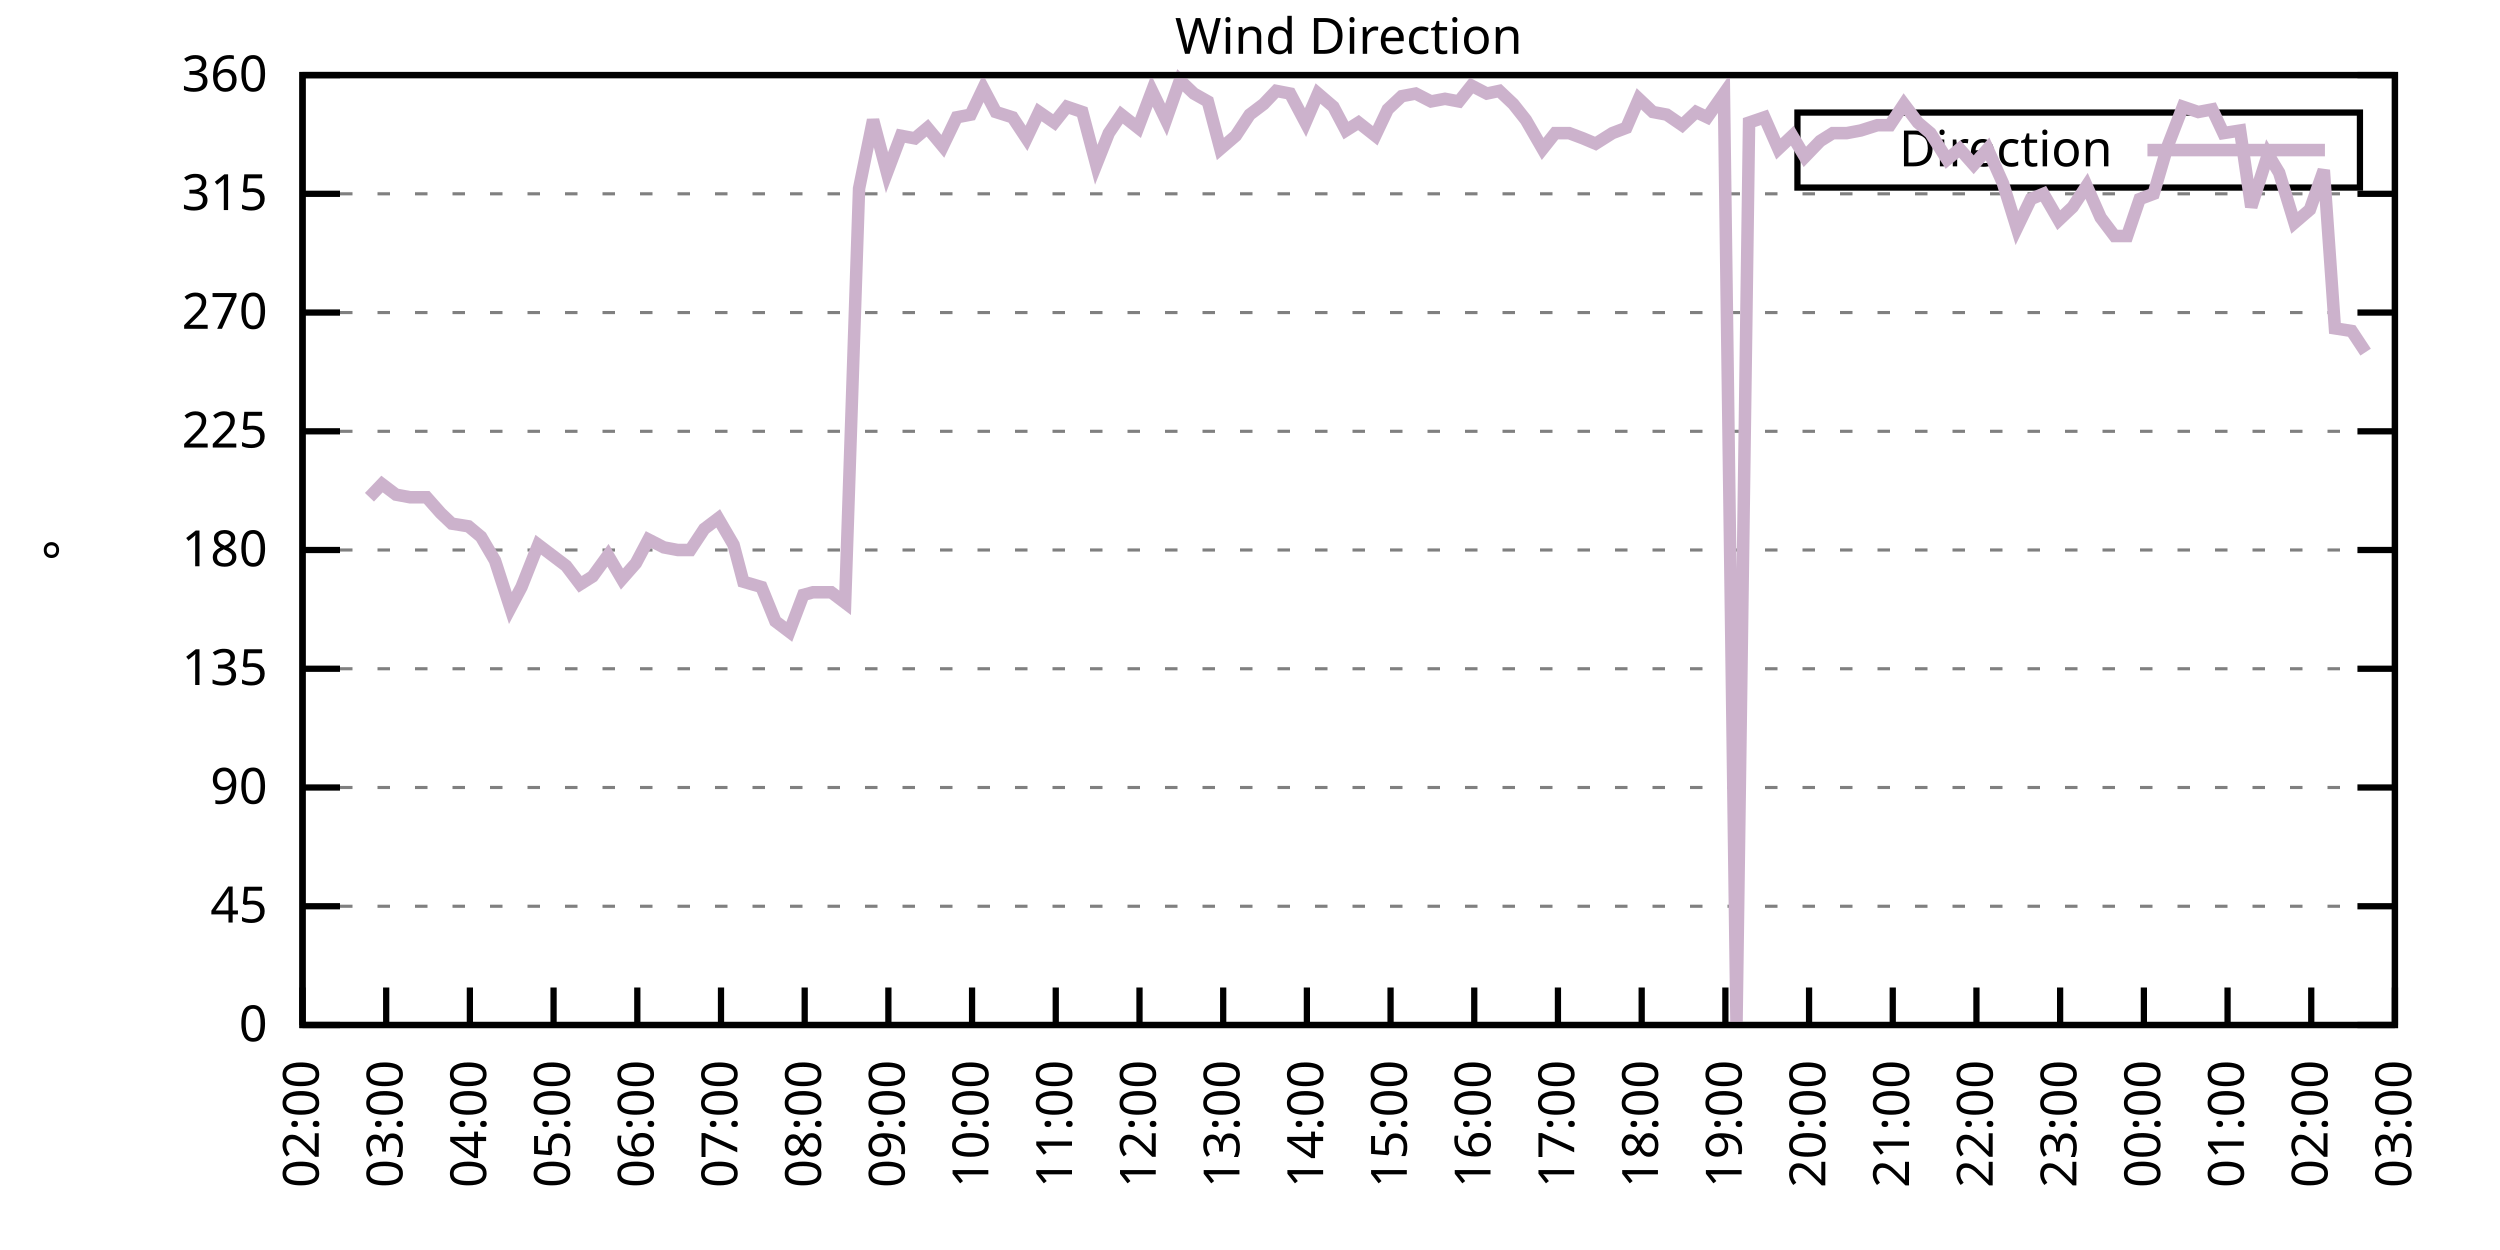
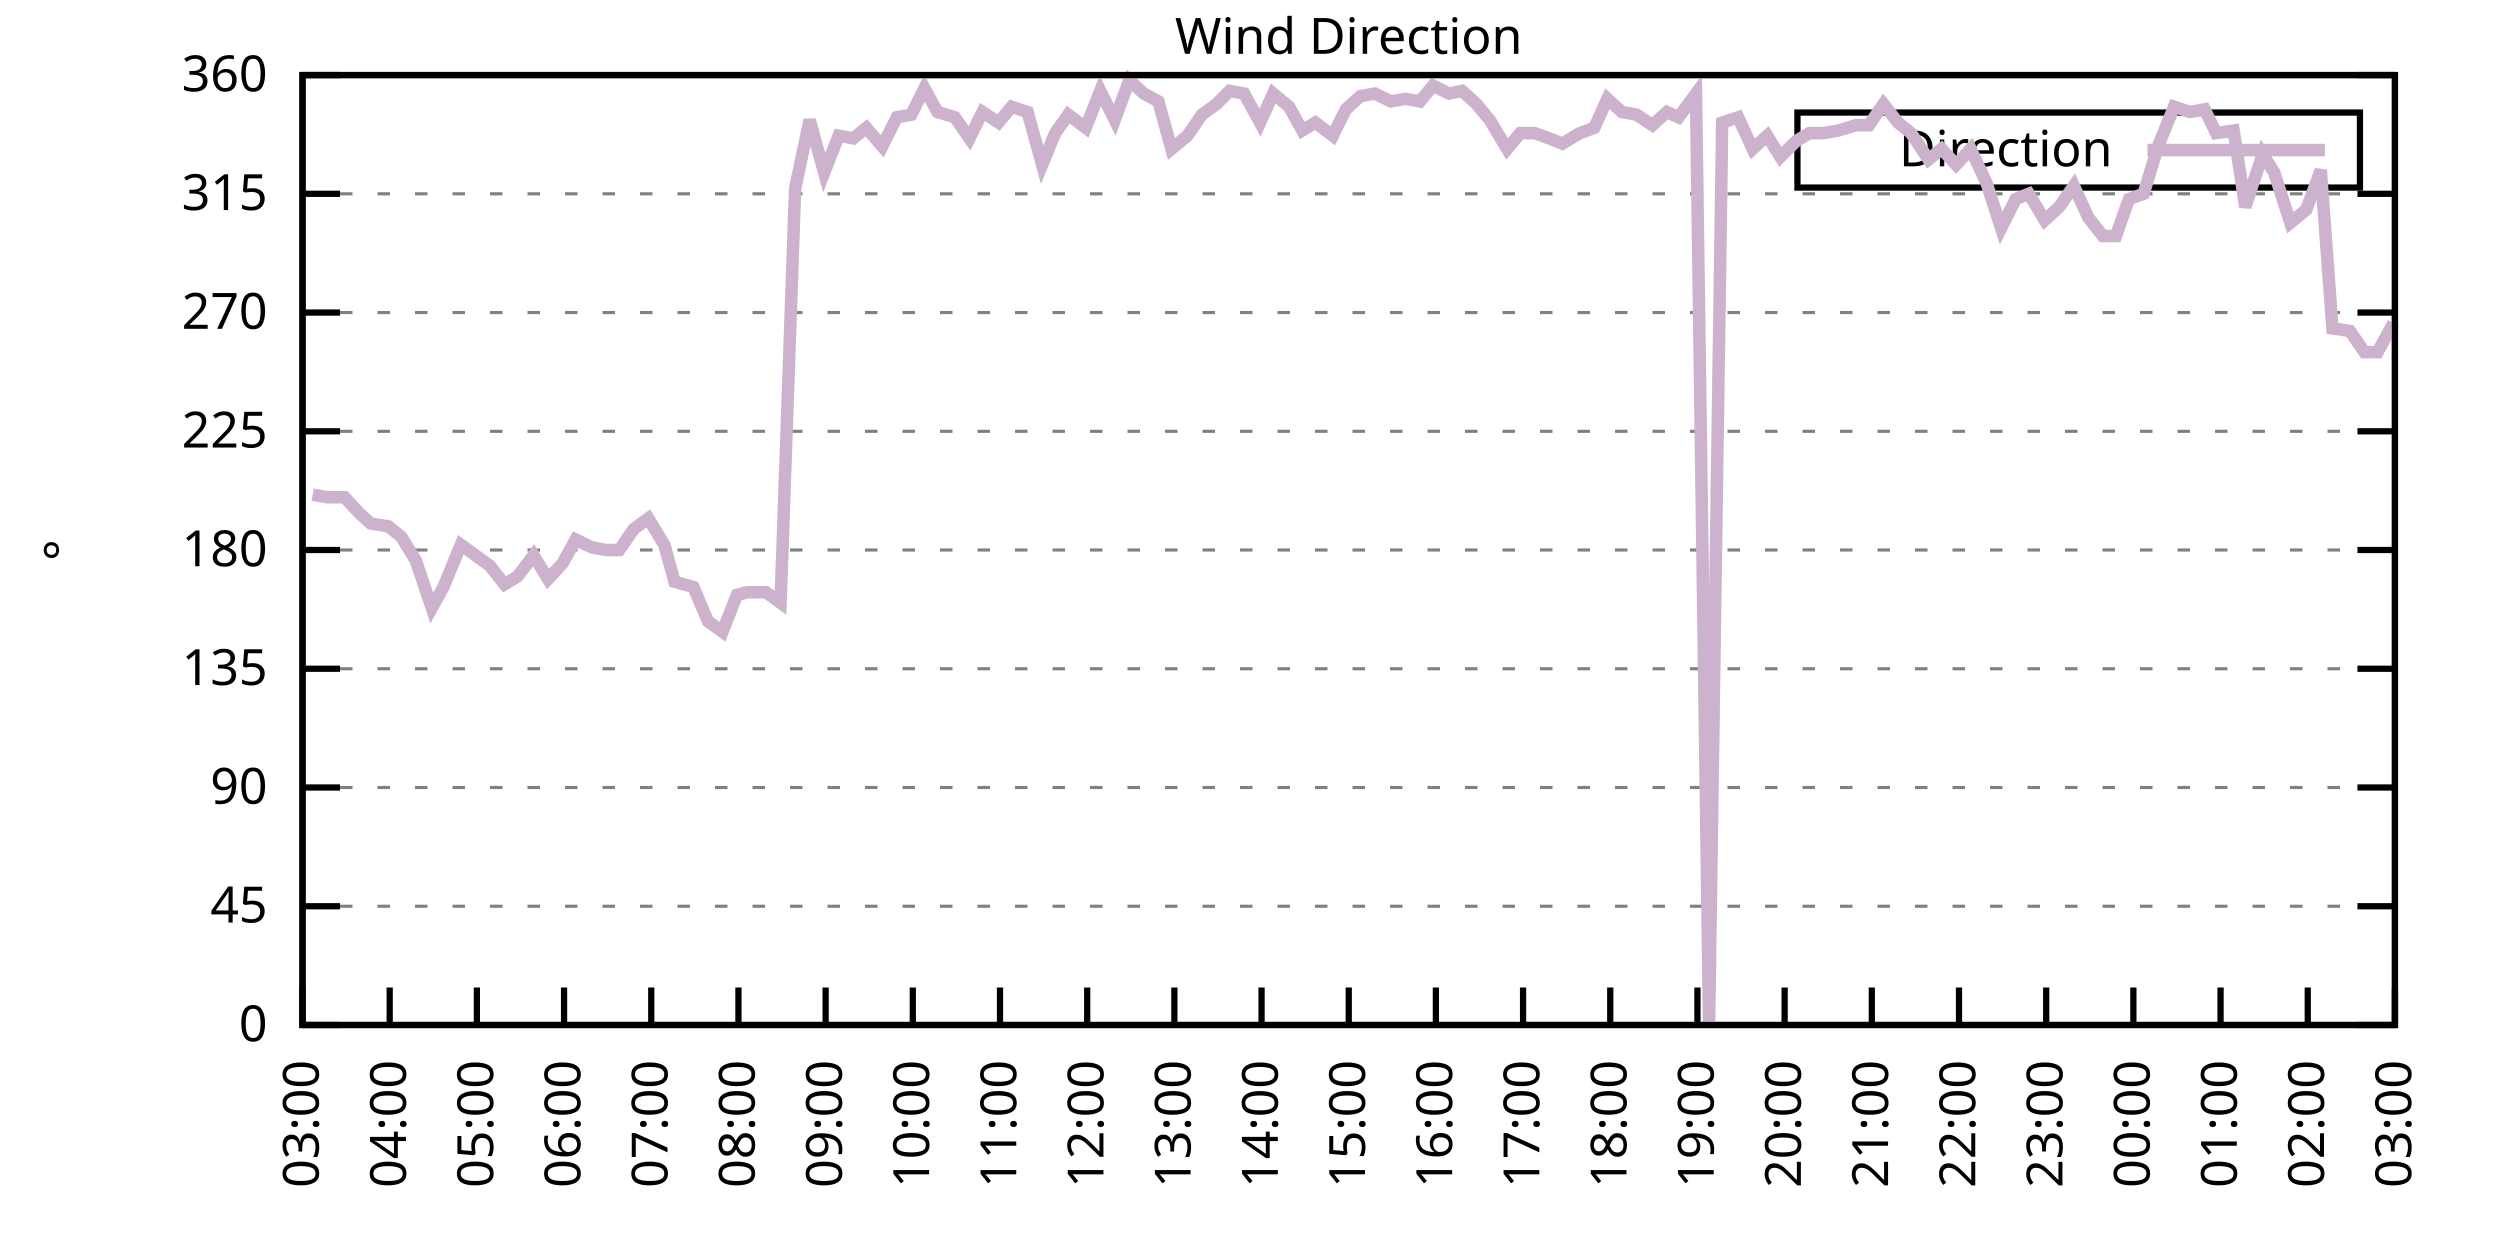
<svg xmlns="http://www.w3.org/2000/svg" xmlns:xlink="http://www.w3.org/1999/xlink" width="400" height="200" viewBox="0 0 400 200">
  <g id="gnuplot_canvas">
    <rect x="0" y="0" width="400" height="200" fill="none" />
    <defs>
      <circle id="gpDot" r="0.5" stroke-width="0.5" stroke="currentColor" />
      <path id="gpPt0" stroke-width="0.333" stroke="currentColor" d="M-1,0 h2 M0,-1 v2" />
      <path id="gpPt1" stroke-width="0.333" stroke="currentColor" d="M-1,-1 L1,1 M1,-1 L-1,1" />
      <path id="gpPt2" stroke-width="0.333" stroke="currentColor" d="M-1,0 L1,0 M0,-1 L0,1 M-1,-1 L1,1 M-1,1 L1,-1" />
      <rect id="gpPt3" stroke-width="0.333" stroke="currentColor" x="-1" y="-1" width="2" height="2" />
      <rect id="gpPt4" stroke-width="0.333" stroke="currentColor" fill="currentColor" x="-1" y="-1" width="2" height="2" />
      <circle id="gpPt5" stroke-width="0.333" stroke="currentColor" cx="0" cy="0" r="1" />
      <use xlink:href="#gpPt5" id="gpPt6" fill="currentColor" stroke="none" />
      <path id="gpPt7" stroke-width="0.333" stroke="currentColor" d="M0,-1.33 L-1.33,0.67 L1.33,0.67 z" />
      <use xlink:href="#gpPt7" id="gpPt8" fill="currentColor" stroke="none" />
      <use xlink:href="#gpPt7" id="gpPt9" stroke="currentColor" transform="rotate(180)" />
      <use xlink:href="#gpPt9" id="gpPt10" fill="currentColor" stroke="none" />
      <use xlink:href="#gpPt3" id="gpPt11" stroke="currentColor" transform="rotate(45)" />
      <use xlink:href="#gpPt11" id="gpPt12" fill="currentColor" stroke="none" />
      <path id="gpPt13" stroke-width="0.333" stroke="currentColor" d="M0,1.330 L1.265,0.411 L0.782,-1.067 L-0.782,-1.076 L-1.265,0.411 z" />
      <use xlink:href="#gpPt13" id="gpPt14" fill="currentColor" stroke="none" />
      <filter id="textbox" filterUnits="objectBoundingBox" x="0" y="0" height="1" width="1">
        <feFlood flood-color="white" flood-opacity="1" result="bgnd" />
        <feComposite in="SourceGraphic" in2="bgnd" operator="atop" />
      </filter>
      <filter id="greybox" filterUnits="objectBoundingBox" x="0" y="0" height="1" width="1">
        <feFlood flood-color="lightgrey" flood-opacity="1" result="grey" />
        <feComposite in="SourceGraphic" in2="grey" operator="atop" />
      </filter>
    </defs>
    <g fill="none" color="white" stroke="currentColor" stroke-width="1.00" stroke-linecap="butt" stroke-linejoin="miter">
</g>
    <g fill="none" color="black" stroke="currentColor" stroke-width="1.00" stroke-linecap="butt" stroke-linejoin="miter">
      <g stroke="none" shape-rendering="crispEdges">
        <polygon fill="rgb(255, 255, 255)" points="48.40,164.00 383.18,164.00 383.18,12.02 48.40,12.02 " />
      </g>
    </g>
    <g fill="none" color="black" stroke="currentColor" stroke-width="1.00" stroke-linecap="butt" stroke-linejoin="miter">
</g>
    <g fill="none" color="black" stroke="black" stroke-width="0.50" stroke-linecap="butt" stroke-linejoin="miter">
</g>
    <g fill="none" color="gray" stroke="currentColor" stroke-width="0.50" stroke-linecap="butt" stroke-linejoin="miter">
      <path stroke="gray" stroke-dasharray="2,4" class="gridline" d="M48.40,164.00 L383.19,164.00  " />
    </g>
    <g fill="none" color="gray" stroke="gray" stroke-width="1.00" stroke-linecap="butt" stroke-linejoin="miter">
</g>
    <g fill="none" color="black" stroke="currentColor" stroke-width="1.00" stroke-linecap="butt" stroke-linejoin="miter">
      <path stroke="black" d="M48.40,164.00 L54.40,164.00 M383.19,164.00 L377.19,164.00  " />
      <g transform="translate(42.80,166.60)" stroke="none" fill="black" font-family="Sans" font-size="8.00" text-anchor="end">
        <text>
          <tspan font-family="Sans"> 0</tspan>
        </text>
      </g>
    </g>
    <g fill="none" color="black" stroke="currentColor" stroke-width="1.00" stroke-linecap="butt" stroke-linejoin="miter">
</g>
    <g fill="none" color="black" stroke="black" stroke-width="0.50" stroke-linecap="butt" stroke-linejoin="miter">
</g>
    <g fill="none" color="gray" stroke="currentColor" stroke-width="0.50" stroke-linecap="butt" stroke-linejoin="miter">
      <path stroke="gray" stroke-dasharray="2,4" class="gridline" d="M48.40,145.00 L383.19,145.00  " />
    </g>
    <g fill="none" color="gray" stroke="gray" stroke-width="1.00" stroke-linecap="butt" stroke-linejoin="miter">
</g>
    <g fill="none" color="black" stroke="currentColor" stroke-width="1.00" stroke-linecap="butt" stroke-linejoin="miter">
      <path stroke="black" d="M48.40,145.00 L54.40,145.00 M383.19,145.00 L377.19,145.00  " />
      <g transform="translate(42.80,147.60)" stroke="none" fill="black" font-family="Sans" font-size="8.00" text-anchor="end">
        <text>
          <tspan font-family="Sans"> 45</tspan>
        </text>
      </g>
    </g>
    <g fill="none" color="black" stroke="currentColor" stroke-width="1.00" stroke-linecap="butt" stroke-linejoin="miter">
</g>
    <g fill="none" color="black" stroke="black" stroke-width="0.50" stroke-linecap="butt" stroke-linejoin="miter">
</g>
    <g fill="none" color="gray" stroke="currentColor" stroke-width="0.50" stroke-linecap="butt" stroke-linejoin="miter">
      <path stroke="gray" stroke-dasharray="2,4" class="gridline" d="M48.40,126.00 L383.19,126.00  " />
    </g>
    <g fill="none" color="gray" stroke="gray" stroke-width="1.00" stroke-linecap="butt" stroke-linejoin="miter">
</g>
    <g fill="none" color="black" stroke="currentColor" stroke-width="1.00" stroke-linecap="butt" stroke-linejoin="miter">
      <path stroke="black" d="M48.40,126.00 L54.40,126.00 M383.19,126.00 L377.19,126.00  " />
      <g transform="translate(42.80,128.60)" stroke="none" fill="black" font-family="Sans" font-size="8.00" text-anchor="end">
        <text>
          <tspan font-family="Sans"> 90</tspan>
        </text>
      </g>
    </g>
    <g fill="none" color="black" stroke="currentColor" stroke-width="1.00" stroke-linecap="butt" stroke-linejoin="miter">
</g>
    <g fill="none" color="black" stroke="black" stroke-width="0.50" stroke-linecap="butt" stroke-linejoin="miter">
</g>
    <g fill="none" color="gray" stroke="currentColor" stroke-width="0.50" stroke-linecap="butt" stroke-linejoin="miter">
      <path stroke="gray" stroke-dasharray="2,4" class="gridline" d="M48.40,107.00 L383.19,107.00  " />
    </g>
    <g fill="none" color="gray" stroke="gray" stroke-width="1.00" stroke-linecap="butt" stroke-linejoin="miter">
</g>
    <g fill="none" color="black" stroke="currentColor" stroke-width="1.00" stroke-linecap="butt" stroke-linejoin="miter">
      <path stroke="black" d="M48.40,107.00 L54.40,107.00 M383.19,107.00 L377.19,107.00  " />
      <g transform="translate(42.80,109.60)" stroke="none" fill="black" font-family="Sans" font-size="8.00" text-anchor="end">
        <text>
          <tspan font-family="Sans"> 135</tspan>
        </text>
      </g>
    </g>
    <g fill="none" color="black" stroke="currentColor" stroke-width="1.00" stroke-linecap="butt" stroke-linejoin="miter">
</g>
    <g fill="none" color="black" stroke="black" stroke-width="0.50" stroke-linecap="butt" stroke-linejoin="miter">
</g>
    <g fill="none" color="gray" stroke="currentColor" stroke-width="0.50" stroke-linecap="butt" stroke-linejoin="miter">
      <path stroke="gray" stroke-dasharray="2,4" class="gridline" d="M48.40,88.00 L383.19,88.00  " />
    </g>
    <g fill="none" color="gray" stroke="gray" stroke-width="1.00" stroke-linecap="butt" stroke-linejoin="miter">
</g>
    <g fill="none" color="black" stroke="currentColor" stroke-width="1.00" stroke-linecap="butt" stroke-linejoin="miter">
      <path stroke="black" d="M48.40,88.00 L54.40,88.00 M383.19,88.00 L377.19,88.00  " />
      <g transform="translate(42.80,90.60)" stroke="none" fill="black" font-family="Sans" font-size="8.00" text-anchor="end">
        <text>
          <tspan font-family="Sans"> 180</tspan>
        </text>
      </g>
    </g>
    <g fill="none" color="black" stroke="currentColor" stroke-width="1.00" stroke-linecap="butt" stroke-linejoin="miter">
</g>
    <g fill="none" color="black" stroke="black" stroke-width="0.50" stroke-linecap="butt" stroke-linejoin="miter">
</g>
    <g fill="none" color="gray" stroke="currentColor" stroke-width="0.50" stroke-linecap="butt" stroke-linejoin="miter">
      <path stroke="gray" stroke-dasharray="2,4" class="gridline" d="M48.40,69.01 L383.19,69.01  " />
    </g>
    <g fill="none" color="gray" stroke="gray" stroke-width="1.00" stroke-linecap="butt" stroke-linejoin="miter">
</g>
    <g fill="none" color="black" stroke="currentColor" stroke-width="1.00" stroke-linecap="butt" stroke-linejoin="miter">
      <path stroke="black" d="M48.40,69.01 L54.40,69.01 M383.19,69.01 L377.19,69.01  " />
      <g transform="translate(42.80,71.61)" stroke="none" fill="black" font-family="Sans" font-size="8.00" text-anchor="end">
        <text>
          <tspan font-family="Sans"> 225</tspan>
        </text>
      </g>
    </g>
    <g fill="none" color="black" stroke="currentColor" stroke-width="1.00" stroke-linecap="butt" stroke-linejoin="miter">
</g>
    <g fill="none" color="black" stroke="black" stroke-width="0.50" stroke-linecap="butt" stroke-linejoin="miter">
</g>
    <g fill="none" color="gray" stroke="currentColor" stroke-width="0.50" stroke-linecap="butt" stroke-linejoin="miter">
      <path stroke="gray" stroke-dasharray="2,4" class="gridline" d="M48.40,50.01 L383.19,50.01  " />
    </g>
    <g fill="none" color="gray" stroke="gray" stroke-width="1.00" stroke-linecap="butt" stroke-linejoin="miter">
</g>
    <g fill="none" color="black" stroke="currentColor" stroke-width="1.00" stroke-linecap="butt" stroke-linejoin="miter">
      <path stroke="black" d="M48.40,50.01 L54.40,50.01 M383.19,50.01 L377.19,50.01  " />
      <g transform="translate(42.80,52.61)" stroke="none" fill="black" font-family="Sans" font-size="8.00" text-anchor="end">
        <text>
          <tspan font-family="Sans"> 270</tspan>
        </text>
      </g>
    </g>
    <g fill="none" color="black" stroke="currentColor" stroke-width="1.00" stroke-linecap="butt" stroke-linejoin="miter">
</g>
    <g fill="none" color="black" stroke="black" stroke-width="0.50" stroke-linecap="butt" stroke-linejoin="miter">
</g>
    <g fill="none" color="gray" stroke="currentColor" stroke-width="0.50" stroke-linecap="butt" stroke-linejoin="miter">
      <path stroke="gray" stroke-dasharray="2,4" class="gridline" d="M48.40,31.01 L383.19,31.01  " />
    </g>
    <g fill="none" color="gray" stroke="gray" stroke-width="1.00" stroke-linecap="butt" stroke-linejoin="miter">
</g>
    <g fill="none" color="black" stroke="currentColor" stroke-width="1.00" stroke-linecap="butt" stroke-linejoin="miter">
      <path stroke="black" d="M48.40,31.01 L54.40,31.01 M383.19,31.01 L377.19,31.01  " />
      <g transform="translate(42.80,33.61)" stroke="none" fill="black" font-family="Sans" font-size="8.00" text-anchor="end">
        <text>
          <tspan font-family="Sans"> 315</tspan>
        </text>
      </g>
    </g>
    <g fill="none" color="black" stroke="currentColor" stroke-width="1.00" stroke-linecap="butt" stroke-linejoin="miter">
</g>
    <g fill="none" color="black" stroke="black" stroke-width="0.50" stroke-linecap="butt" stroke-linejoin="miter">
</g>
    <g fill="none" color="gray" stroke="currentColor" stroke-width="0.50" stroke-linecap="butt" stroke-linejoin="miter">
      <path stroke="gray" stroke-dasharray="2,4" class="gridline" d="M48.40,12.01 L383.19,12.01  " />
    </g>
    <g fill="none" color="gray" stroke="gray" stroke-width="1.00" stroke-linecap="butt" stroke-linejoin="miter">
</g>
    <g fill="none" color="black" stroke="currentColor" stroke-width="1.00" stroke-linecap="butt" stroke-linejoin="miter">
      <path stroke="black" d="M48.40,12.01 L54.40,12.01 M383.19,12.01 L377.19,12.01  " />
      <g transform="translate(42.80,14.61)" stroke="none" fill="black" font-family="Sans" font-size="8.00" text-anchor="end">
        <text>
          <tspan font-family="Sans"> 360</tspan>
        </text>
      </g>
    </g>
    <g fill="none" color="black" stroke="currentColor" stroke-width="1.00" stroke-linecap="butt" stroke-linejoin="miter">
      <path stroke="black" d="M48.40,164.00 L48.40,158.00  " />
      <g transform="translate(51.00,169.60) rotate(270.00)" stroke="none" fill="black" font-family="Sans" font-size="8.00" text-anchor="end">
        <text>
-           <tspan font-family="Sans">02:00</tspan>
-         </text>
-       </g>
-     </g>
-     <g fill="none" color="black" stroke="currentColor" stroke-width="1.00" stroke-linecap="butt" stroke-linejoin="miter">
-       <path stroke="black" d="M61.79,164.00 L61.79,158.00  " />
-       <g transform="translate(64.39,169.60) rotate(270.00)" stroke="none" fill="black" font-family="Sans" font-size="8.00" text-anchor="end">
-         <text>
          <tspan font-family="Sans">03:00</tspan>
        </text>
      </g>
    </g>
    <g fill="none" color="black" stroke="currentColor" stroke-width="1.00" stroke-linecap="butt" stroke-linejoin="miter">
-       <path stroke="black" d="M75.18,164.00 L75.18,158.00  " />
-       <g transform="translate(77.78,169.60) rotate(270.00)" stroke="none" fill="black" font-family="Sans" font-size="8.00" text-anchor="end">
+       <path stroke="black" d="M62.35,164.00 L62.35,158.00  " />
+       <g transform="translate(64.95,169.60) rotate(270.00)" stroke="none" fill="black" font-family="Sans" font-size="8.00" text-anchor="end">
        <text>
          <tspan font-family="Sans">04:00</tspan>
        </text>
      </g>
    </g>
    <g fill="none" color="black" stroke="currentColor" stroke-width="1.00" stroke-linecap="butt" stroke-linejoin="miter">
-       <path stroke="black" d="M88.57,164.00 L88.57,158.00  " />
-       <g transform="translate(91.17,169.60) rotate(270.00)" stroke="none" fill="black" font-family="Sans" font-size="8.00" text-anchor="end">
+       <path stroke="black" d="M76.30,164.00 L76.30,158.00  " />
+       <g transform="translate(78.90,169.60) rotate(270.00)" stroke="none" fill="black" font-family="Sans" font-size="8.00" text-anchor="end">
        <text>
          <tspan font-family="Sans">05:00</tspan>
        </text>
      </g>
    </g>
    <g fill="none" color="black" stroke="currentColor" stroke-width="1.00" stroke-linecap="butt" stroke-linejoin="miter">
-       <path stroke="black" d="M101.97,164.00 L101.97,158.00  " />
-       <g transform="translate(104.57,169.60) rotate(270.00)" stroke="none" fill="black" font-family="Sans" font-size="8.00" text-anchor="end">
+       <path stroke="black" d="M90.25,164.00 L90.25,158.00  " />
+       <g transform="translate(92.85,169.60) rotate(270.00)" stroke="none" fill="black" font-family="Sans" font-size="8.00" text-anchor="end">
        <text>
          <tspan font-family="Sans">06:00</tspan>
        </text>
      </g>
    </g>
    <g fill="none" color="black" stroke="currentColor" stroke-width="1.00" stroke-linecap="butt" stroke-linejoin="miter">
-       <path stroke="black" d="M115.36,164.00 L115.36,158.00  " />
-       <g transform="translate(117.96,169.60) rotate(270.00)" stroke="none" fill="black" font-family="Sans" font-size="8.00" text-anchor="end">
+       <path stroke="black" d="M104.20,164.00 L104.20,158.00  " />
+       <g transform="translate(106.80,169.60) rotate(270.00)" stroke="none" fill="black" font-family="Sans" font-size="8.00" text-anchor="end">
        <text>
          <tspan font-family="Sans">07:00</tspan>
        </text>
      </g>
    </g>
    <g fill="none" color="black" stroke="currentColor" stroke-width="1.00" stroke-linecap="butt" stroke-linejoin="miter">
-       <path stroke="black" d="M128.75,164.00 L128.75,158.00  " />
-       <g transform="translate(131.35,169.60) rotate(270.00)" stroke="none" fill="black" font-family="Sans" font-size="8.00" text-anchor="end">
+       <path stroke="black" d="M118.15,164.00 L118.15,158.00  " />
+       <g transform="translate(120.75,169.60) rotate(270.00)" stroke="none" fill="black" font-family="Sans" font-size="8.00" text-anchor="end">
        <text>
          <tspan font-family="Sans">08:00</tspan>
        </text>
      </g>
    </g>
    <g fill="none" color="black" stroke="currentColor" stroke-width="1.00" stroke-linecap="butt" stroke-linejoin="miter">
-       <path stroke="black" d="M142.14,164.00 L142.14,158.00  " />
-       <g transform="translate(144.74,169.60) rotate(270.00)" stroke="none" fill="black" font-family="Sans" font-size="8.00" text-anchor="end">
+       <path stroke="black" d="M132.10,164.00 L132.10,158.00  " />
+       <g transform="translate(134.70,169.60) rotate(270.00)" stroke="none" fill="black" font-family="Sans" font-size="8.00" text-anchor="end">
        <text>
          <tspan font-family="Sans">09:00</tspan>
        </text>
      </g>
    </g>
    <g fill="none" color="black" stroke="currentColor" stroke-width="1.00" stroke-linecap="butt" stroke-linejoin="miter">
-       <path stroke="black" d="M155.53,164.00 L155.53,158.00  " />
-       <g transform="translate(158.13,169.60) rotate(270.00)" stroke="none" fill="black" font-family="Sans" font-size="8.00" text-anchor="end">
+       <path stroke="black" d="M146.05,164.00 L146.05,158.00  " />
+       <g transform="translate(148.65,169.60) rotate(270.00)" stroke="none" fill="black" font-family="Sans" font-size="8.00" text-anchor="end">
        <text>
          <tspan font-family="Sans">10:00</tspan>
        </text>
      </g>
    </g>
    <g fill="none" color="black" stroke="currentColor" stroke-width="1.00" stroke-linecap="butt" stroke-linejoin="miter">
-       <path stroke="black" d="M168.92,164.00 L168.92,158.00  " />
-       <g transform="translate(171.52,169.60) rotate(270.00)" stroke="none" fill="black" font-family="Sans" font-size="8.00" text-anchor="end">
+       <path stroke="black" d="M160.00,164.00 L160.00,158.00  " />
+       <g transform="translate(162.60,169.60) rotate(270.00)" stroke="none" fill="black" font-family="Sans" font-size="8.00" text-anchor="end">
        <text>
          <tspan font-family="Sans">11:00</tspan>
        </text>
      </g>
    </g>
    <g fill="none" color="black" stroke="currentColor" stroke-width="1.00" stroke-linecap="butt" stroke-linejoin="miter">
-       <path stroke="black" d="M182.32,164.00 L182.32,158.00  " />
-       <g transform="translate(184.92,169.60) rotate(270.00)" stroke="none" fill="black" font-family="Sans" font-size="8.00" text-anchor="end">
+       <path stroke="black" d="M173.95,164.00 L173.95,158.00  " />
+       <g transform="translate(176.55,169.60) rotate(270.00)" stroke="none" fill="black" font-family="Sans" font-size="8.00" text-anchor="end">
        <text>
          <tspan font-family="Sans">12:00</tspan>
        </text>
      </g>
    </g>
    <g fill="none" color="black" stroke="currentColor" stroke-width="1.00" stroke-linecap="butt" stroke-linejoin="miter">
-       <path stroke="black" d="M195.71,164.00 L195.71,158.00  " />
-       <g transform="translate(198.31,169.60) rotate(270.00)" stroke="none" fill="black" font-family="Sans" font-size="8.00" text-anchor="end">
+       <path stroke="black" d="M187.90,164.00 L187.90,158.00  " />
+       <g transform="translate(190.50,169.60) rotate(270.00)" stroke="none" fill="black" font-family="Sans" font-size="8.00" text-anchor="end">
        <text>
          <tspan font-family="Sans">13:00</tspan>
        </text>
      </g>
    </g>
    <g fill="none" color="black" stroke="currentColor" stroke-width="1.00" stroke-linecap="butt" stroke-linejoin="miter">
-       <path stroke="black" d="M209.10,164.00 L209.10,158.00  " />
-       <g transform="translate(211.70,169.60) rotate(270.00)" stroke="none" fill="black" font-family="Sans" font-size="8.00" text-anchor="end">
+       <path stroke="black" d="M201.85,164.00 L201.85,158.00  " />
+       <g transform="translate(204.45,169.60) rotate(270.00)" stroke="none" fill="black" font-family="Sans" font-size="8.00" text-anchor="end">
        <text>
          <tspan font-family="Sans">14:00</tspan>
        </text>
      </g>
    </g>
    <g fill="none" color="black" stroke="currentColor" stroke-width="1.00" stroke-linecap="butt" stroke-linejoin="miter">
-       <path stroke="black" d="M222.49,164.00 L222.49,158.00  " />
-       <g transform="translate(225.09,169.60) rotate(270.00)" stroke="none" fill="black" font-family="Sans" font-size="8.00" text-anchor="end">
+       <path stroke="black" d="M215.80,164.00 L215.80,158.00  " />
+       <g transform="translate(218.40,169.60) rotate(270.00)" stroke="none" fill="black" font-family="Sans" font-size="8.00" text-anchor="end">
        <text>
          <tspan font-family="Sans">15:00</tspan>
        </text>
      </g>
    </g>
    <g fill="none" color="black" stroke="currentColor" stroke-width="1.00" stroke-linecap="butt" stroke-linejoin="miter">
-       <path stroke="black" d="M235.88,164.00 L235.88,158.00  " />
-       <g transform="translate(238.48,169.60) rotate(270.00)" stroke="none" fill="black" font-family="Sans" font-size="8.00" text-anchor="end">
+       <path stroke="black" d="M229.74,164.00 L229.74,158.00  " />
+       <g transform="translate(232.34,169.60) rotate(270.00)" stroke="none" fill="black" font-family="Sans" font-size="8.00" text-anchor="end">
        <text>
          <tspan font-family="Sans">16:00</tspan>
        </text>
      </g>
    </g>
    <g fill="none" color="black" stroke="currentColor" stroke-width="1.00" stroke-linecap="butt" stroke-linejoin="miter">
-       <path stroke="black" d="M249.27,164.00 L249.27,158.00  " />
-       <g transform="translate(251.87,169.60) rotate(270.00)" stroke="none" fill="black" font-family="Sans" font-size="8.00" text-anchor="end">
+       <path stroke="black" d="M243.69,164.00 L243.69,158.00  " />
+       <g transform="translate(246.29,169.60) rotate(270.00)" stroke="none" fill="black" font-family="Sans" font-size="8.00" text-anchor="end">
        <text>
          <tspan font-family="Sans">17:00</tspan>
        </text>
      </g>
    </g>
    <g fill="none" color="black" stroke="currentColor" stroke-width="1.00" stroke-linecap="butt" stroke-linejoin="miter">
-       <path stroke="black" d="M262.67,164.00 L262.67,158.00  " />
-       <g transform="translate(265.27,169.60) rotate(270.00)" stroke="none" fill="black" font-family="Sans" font-size="8.00" text-anchor="end">
+       <path stroke="black" d="M257.64,164.00 L257.64,158.00  " />
+       <g transform="translate(260.24,169.60) rotate(270.00)" stroke="none" fill="black" font-family="Sans" font-size="8.00" text-anchor="end">
        <text>
          <tspan font-family="Sans">18:00</tspan>
        </text>
      </g>
    </g>
    <g fill="none" color="black" stroke="currentColor" stroke-width="1.00" stroke-linecap="butt" stroke-linejoin="miter">
-       <path stroke="black" d="M276.06,164.00 L276.06,158.00  " />
-       <g transform="translate(278.66,169.60) rotate(270.00)" stroke="none" fill="black" font-family="Sans" font-size="8.00" text-anchor="end">
+       <path stroke="black" d="M271.59,164.00 L271.59,158.00  " />
+       <g transform="translate(274.19,169.60) rotate(270.00)" stroke="none" fill="black" font-family="Sans" font-size="8.00" text-anchor="end">
        <text>
          <tspan font-family="Sans">19:00</tspan>
        </text>
      </g>
    </g>
    <g fill="none" color="black" stroke="currentColor" stroke-width="1.00" stroke-linecap="butt" stroke-linejoin="miter">
-       <path stroke="black" d="M289.45,164.00 L289.45,158.00  " />
-       <g transform="translate(292.05,169.60) rotate(270.00)" stroke="none" fill="black" font-family="Sans" font-size="8.00" text-anchor="end">
+       <path stroke="black" d="M285.54,164.00 L285.54,158.00  " />
+       <g transform="translate(288.14,169.60) rotate(270.00)" stroke="none" fill="black" font-family="Sans" font-size="8.00" text-anchor="end">
        <text>
          <tspan font-family="Sans">20:00</tspan>
        </text>
      </g>
    </g>
    <g fill="none" color="black" stroke="currentColor" stroke-width="1.00" stroke-linecap="butt" stroke-linejoin="miter">
-       <path stroke="black" d="M302.84,164.00 L302.84,158.00  " />
-       <g transform="translate(305.44,169.60) rotate(270.00)" stroke="none" fill="black" font-family="Sans" font-size="8.00" text-anchor="end">
+       <path stroke="black" d="M299.49,164.00 L299.49,158.00  " />
+       <g transform="translate(302.09,169.60) rotate(270.00)" stroke="none" fill="black" font-family="Sans" font-size="8.00" text-anchor="end">
        <text>
          <tspan font-family="Sans">21:00</tspan>
        </text>
      </g>
    </g>
    <g fill="none" color="black" stroke="currentColor" stroke-width="1.00" stroke-linecap="butt" stroke-linejoin="miter">
-       <path stroke="black" d="M316.23,164.00 L316.23,158.00  " />
-       <g transform="translate(318.83,169.60) rotate(270.00)" stroke="none" fill="black" font-family="Sans" font-size="8.00" text-anchor="end">
+       <path stroke="black" d="M313.44,164.00 L313.44,158.00  " />
+       <g transform="translate(316.04,169.60) rotate(270.00)" stroke="none" fill="black" font-family="Sans" font-size="8.00" text-anchor="end">
        <text>
          <tspan font-family="Sans">22:00</tspan>
        </text>
      </g>
    </g>
    <g fill="none" color="black" stroke="currentColor" stroke-width="1.00" stroke-linecap="butt" stroke-linejoin="miter">
-       <path stroke="black" d="M329.62,164.00 L329.62,158.00  " />
-       <g transform="translate(332.22,169.60) rotate(270.00)" stroke="none" fill="black" font-family="Sans" font-size="8.00" text-anchor="end">
+       <path stroke="black" d="M327.39,164.00 L327.39,158.00  " />
+       <g transform="translate(329.99,169.60) rotate(270.00)" stroke="none" fill="black" font-family="Sans" font-size="8.00" text-anchor="end">
        <text>
          <tspan font-family="Sans">23:00</tspan>
        </text>
      </g>
    </g>
    <g fill="none" color="black" stroke="currentColor" stroke-width="1.00" stroke-linecap="butt" stroke-linejoin="miter">
-       <path stroke="black" d="M343.02,164.00 L343.02,158.00  " />
-       <g transform="translate(345.62,169.60) rotate(270.00)" stroke="none" fill="black" font-family="Sans" font-size="8.00" text-anchor="end">
+       <path stroke="black" d="M341.34,164.00 L341.34,158.00  " />
+       <g transform="translate(343.94,169.60) rotate(270.00)" stroke="none" fill="black" font-family="Sans" font-size="8.00" text-anchor="end">
        <text>
          <tspan font-family="Sans">00:00</tspan>
        </text>
      </g>
    </g>
    <g fill="none" color="black" stroke="currentColor" stroke-width="1.00" stroke-linecap="butt" stroke-linejoin="miter">
-       <path stroke="black" d="M356.41,164.00 L356.41,158.00  " />
-       <g transform="translate(359.01,169.60) rotate(270.00)" stroke="none" fill="black" font-family="Sans" font-size="8.00" text-anchor="end">
+       <path stroke="black" d="M355.29,164.00 L355.29,158.00  " />
+       <g transform="translate(357.89,169.60) rotate(270.00)" stroke="none" fill="black" font-family="Sans" font-size="8.00" text-anchor="end">
        <text>
          <tspan font-family="Sans">01:00</tspan>
        </text>
      </g>
    </g>
    <g fill="none" color="black" stroke="currentColor" stroke-width="1.00" stroke-linecap="butt" stroke-linejoin="miter">
-       <path stroke="black" d="M369.80,164.00 L369.80,158.00  " />
-       <g transform="translate(372.40,169.60) rotate(270.00)" stroke="none" fill="black" font-family="Sans" font-size="8.00" text-anchor="end">
+       <path stroke="black" d="M369.24,164.00 L369.24,158.00  " />
+       <g transform="translate(371.84,169.60) rotate(270.00)" stroke="none" fill="black" font-family="Sans" font-size="8.00" text-anchor="end">
        <text>
          <tspan font-family="Sans">02:00</tspan>
        </text>
      </g>
    </g>
    <g fill="none" color="black" stroke="currentColor" stroke-width="1.00" stroke-linecap="butt" stroke-linejoin="miter">
      <path stroke="black" d="M383.19,164.00 L383.19,158.00  " />
      <g transform="translate(385.79,169.60) rotate(270.00)" stroke="none" fill="black" font-family="Sans" font-size="8.00" text-anchor="end">
        <text>
          <tspan font-family="Sans">03:00</tspan>
        </text>
      </g>
    </g>
    <g fill="none" color="black" stroke="currentColor" stroke-width="1.00" stroke-linecap="butt" stroke-linejoin="miter">
</g>
    <g fill="none" color="black" stroke="currentColor" stroke-width="1.00" stroke-linecap="butt" stroke-linejoin="miter">
      <path stroke="black" d="M48.40,12.01 L48.40,164.00 L383.19,164.00 L383.19,12.01 L48.40,12.01 Z  " />
    </g>
    <g fill="none" color="black" stroke="currentColor" stroke-width="1.00" stroke-linecap="butt" stroke-linejoin="miter">
</g>
    <g fill="none" color="black" stroke="currentColor" stroke-width="1.00" stroke-linecap="butt" stroke-linejoin="miter">
      <path stroke="black" d="M287.59,30.01 L287.59,18.01 L377.59,18.01 L377.59,30.01 L287.59,30.01 Z  " />
    </g>
    <g id="Wind_direction_plot_1">
      <g fill="none" color="white" stroke="black" stroke-width="2.00" stroke-linecap="butt" stroke-linejoin="miter">
</g>
      <g fill="none" color="black" stroke="currentColor" stroke-width="2.00" stroke-linecap="butt" stroke-linejoin="miter">
        <g transform="translate(337.99,26.61)" stroke="none" fill="black" font-family="Sans" font-size="8.00" text-anchor="end">
          <text>
            <tspan font-family="Sans">Direction</tspan>
          </text>
        </g>
      </g>
      <g fill="none" color="black" stroke="currentColor" stroke-width="2.00" stroke-linecap="butt" stroke-linejoin="miter">
-         <path stroke="rgb(204, 178, 204)" d="M343.59,24.01 L371.99,24.01 M59.11,79.56 L61.12,77.45 L63.35,79.14 L65.59,79.56 L68.26,79.56 L70.50,82.09   L72.28,83.78 L74.96,84.21 L76.97,85.89 L79.20,89.69 L81.66,97.29 L83.44,93.92 L86.12,87.16 L90.58,90.54   L92.82,93.49 L94.82,92.23 L97.28,88.85 L99.51,92.65 L101.74,90.12 L103.75,86.32 L106.21,87.58 L108.44,88.00   L110.45,88.00 L112.68,84.63 L114.91,82.94 L117.37,87.16 L118.93,93.07 L121.83,93.92 L124.06,99.40 L126.29,101.09   L128.53,95.18 L130.09,94.76 L132.99,94.76 L135.22,96.45 L137.45,30.16 L139.69,19.19 L141.92,27.63 L144.15,21.72   L146.38,22.14 L148.39,20.45 L150.85,23.41 L153.08,18.77 L155.31,18.34 L157.32,14.12 L159.33,17.92 L162.01,18.77   L164.24,22.14 L166.25,17.92 L168.70,19.61 L170.71,17.08 L173.17,17.92 L175.40,26.36 L177.41,21.30 L179.41,18.34   L182.09,20.45 L184.32,14.54 L186.56,19.19 L188.79,12.85 L191.02,14.97 L193.25,16.23 L195.26,23.83 L197.72,21.72   L199.95,18.34 L202.18,16.65 L204.19,14.54 L206.42,14.97 L208.88,19.61 L210.88,14.97 L213.34,17.08 L215.35,20.88   L217.36,19.61 L220.04,21.72 L222.04,17.50 L224.28,15.39 L226.51,14.97 L228.96,16.23 L231.20,15.81 L233.43,16.23   L235.44,13.70 L237.89,14.97 L239.90,14.54 L242.13,16.65 L244.14,19.19 L246.82,23.83 L248.83,21.30 L251.06,21.30   L253.29,22.14 L255.30,22.99 L257.98,21.30 L260.21,20.45 L262.22,15.81 L264.45,17.92 L266.68,18.34 L269.14,20.03   L271.37,17.92 L273.16,18.77 L275.83,14.97 L277.84,164.00 L279.85,19.61 L282.31,18.77 L284.54,23.83 L286.77,21.72   L288.78,25.10 L291.23,22.56 L293.24,21.30 L295.48,21.30 L297.71,20.88 L300.39,20.03 L302.39,20.03 L304.63,16.65   L306.86,19.61 L308.87,21.30 L311.54,25.52 L313.55,23.83 L315.79,26.36 L318.02,23.83 L320.47,29.32 L322.70,36.50   L324.94,31.85 L326.95,31.01 L329.40,35.23 L331.63,33.12 L333.86,29.74 L336.10,34.81 L338.33,37.76 L340.34,37.76   L342.35,31.85 L344.58,31.01 L346.81,23.41 L349.26,17.08 L351.72,17.92 L353.95,17.50 L355.74,21.30 L358.42,20.88   L360.20,33.12 L362.88,24.68 L364.66,27.63 L367.12,35.65 L369.58,33.54 L371.81,27.21 L373.59,52.54 L376.27,52.96   L378.50,56.34  " />
+         <path stroke="rgb(204, 178, 204)" d="M343.59,24.01 L371.99,24.01 M50.03,79.14 L52.35,79.56 L55.14,79.56 L57.47,82.09 L59.33,83.78 L62.12,84.21   L64.21,85.89 L66.53,89.69 L69.09,97.29 L70.95,93.92 L73.74,87.16 L78.39,90.54 L80.72,93.49 L82.81,92.23   L85.37,88.85 L87.69,92.65 L90.02,90.12 L92.11,86.32 L94.67,87.58 L96.99,88.00 L99.08,88.00 L101.41,84.63   L103.73,82.94 L106.29,87.16 L107.92,93.07 L110.94,93.92 L113.27,99.40 L115.59,101.09 L117.92,95.18 L119.54,94.76   L122.57,94.76 L124.89,96.45 L127.22,30.16 L129.54,19.19 L131.87,27.63 L134.19,21.72 L136.51,22.14 L138.61,20.45   L141.16,23.41 L143.49,18.77 L145.81,18.34 L147.91,14.12 L150.00,17.92 L152.79,18.77 L155.11,22.14 L157.21,17.92   L159.76,19.61 L161.86,17.08 L164.41,17.92 L166.74,26.36 L168.83,21.30 L170.92,18.34 L173.71,20.45 L176.04,14.54   L178.36,19.19 L180.69,12.85 L183.01,14.97 L185.34,16.23 L187.43,23.83 L189.99,21.72 L192.31,18.34 L194.64,16.65   L196.73,14.54 L199.06,14.97 L201.61,19.61 L203.71,14.97 L206.26,17.08 L208.36,20.88 L210.45,19.61 L213.24,21.72   L215.33,17.50 L217.65,15.39 L219.98,14.97 L222.54,16.23 L224.86,15.81 L227.19,16.23 L229.28,13.70 L231.84,14.97   L233.93,14.54 L236.25,16.65 L238.35,19.19 L241.14,23.83 L243.23,21.30 L245.55,21.30 L247.88,22.14 L249.97,22.99   L252.76,21.30 L255.09,20.45 L257.18,15.81 L259.50,17.92 L261.83,18.34 L264.39,20.03 L266.71,17.92 L268.57,18.77   L271.36,14.97 L273.45,164.00 L275.55,19.61 L278.10,18.77 L280.43,23.83 L282.75,21.72 L284.85,25.10 L287.40,22.56   L289.50,21.30 L291.82,21.30 L294.15,20.88 L296.94,20.03 L299.03,20.03 L301.35,16.65 L303.68,19.61 L305.77,21.30   L308.56,25.52 L310.65,23.83 L312.98,26.36 L315.30,23.83 L317.86,29.32 L320.18,36.50 L322.51,31.85 L324.60,31.01   L327.16,35.23 L329.48,33.12 L331.81,29.74 L334.13,34.81 L336.46,37.76 L338.55,37.76 L340.64,31.85 L342.97,31.01   L345.29,23.41 L347.85,17.08 L350.41,17.92 L352.73,17.50 L354.59,21.30 L357.38,20.88 L359.24,33.12 L362.03,24.68   L363.89,27.63 L366.45,35.65 L369.01,33.54 L371.33,27.21 L373.19,52.54 L375.98,52.96 L378.31,56.34 L380.40,56.34   L382.96,51.70  " />
      </g>
    </g>
    <g fill="none" color="black" stroke="currentColor" stroke-width="2.00" stroke-linecap="butt" stroke-linejoin="miter">
</g>
    <g fill="none" color="black" stroke="black" stroke-width="1.00" stroke-linecap="butt" stroke-linejoin="miter">
</g>
    <g fill="none" color="black" stroke="currentColor" stroke-width="1.00" stroke-linecap="butt" stroke-linejoin="miter">
      <path stroke="black" d="M48.40,12.01 L48.40,164.00 L383.19,164.00 L383.19,12.01 L48.40,12.01 Z  " />
      <g transform="translate(12.80,88.01) rotate(270.00)" stroke="none" fill="black" font-family="Sans" font-size="8.00" text-anchor="middle">
        <text>
          <tspan font-family="Sans">°</tspan>
        </text>
      </g>
    </g>
    <g fill="none" color="black" stroke="currentColor" stroke-width="1.00" stroke-linecap="butt" stroke-linejoin="miter">
</g>
    <g fill="none" color="black" stroke="currentColor" stroke-width="1.00" stroke-linecap="butt" stroke-linejoin="miter">
      <g transform="translate(215.79,8.61)" stroke="none" fill="black" font-family="Sans" font-size="8.00" text-anchor="middle">
        <text>
          <tspan font-family="Sans">Wind Direction</tspan>
        </text>
      </g>
    </g>
    <g fill="none" color="black" stroke="currentColor" stroke-width="1.00" stroke-linecap="butt" stroke-linejoin="miter">
</g>
  </g>
</svg>
